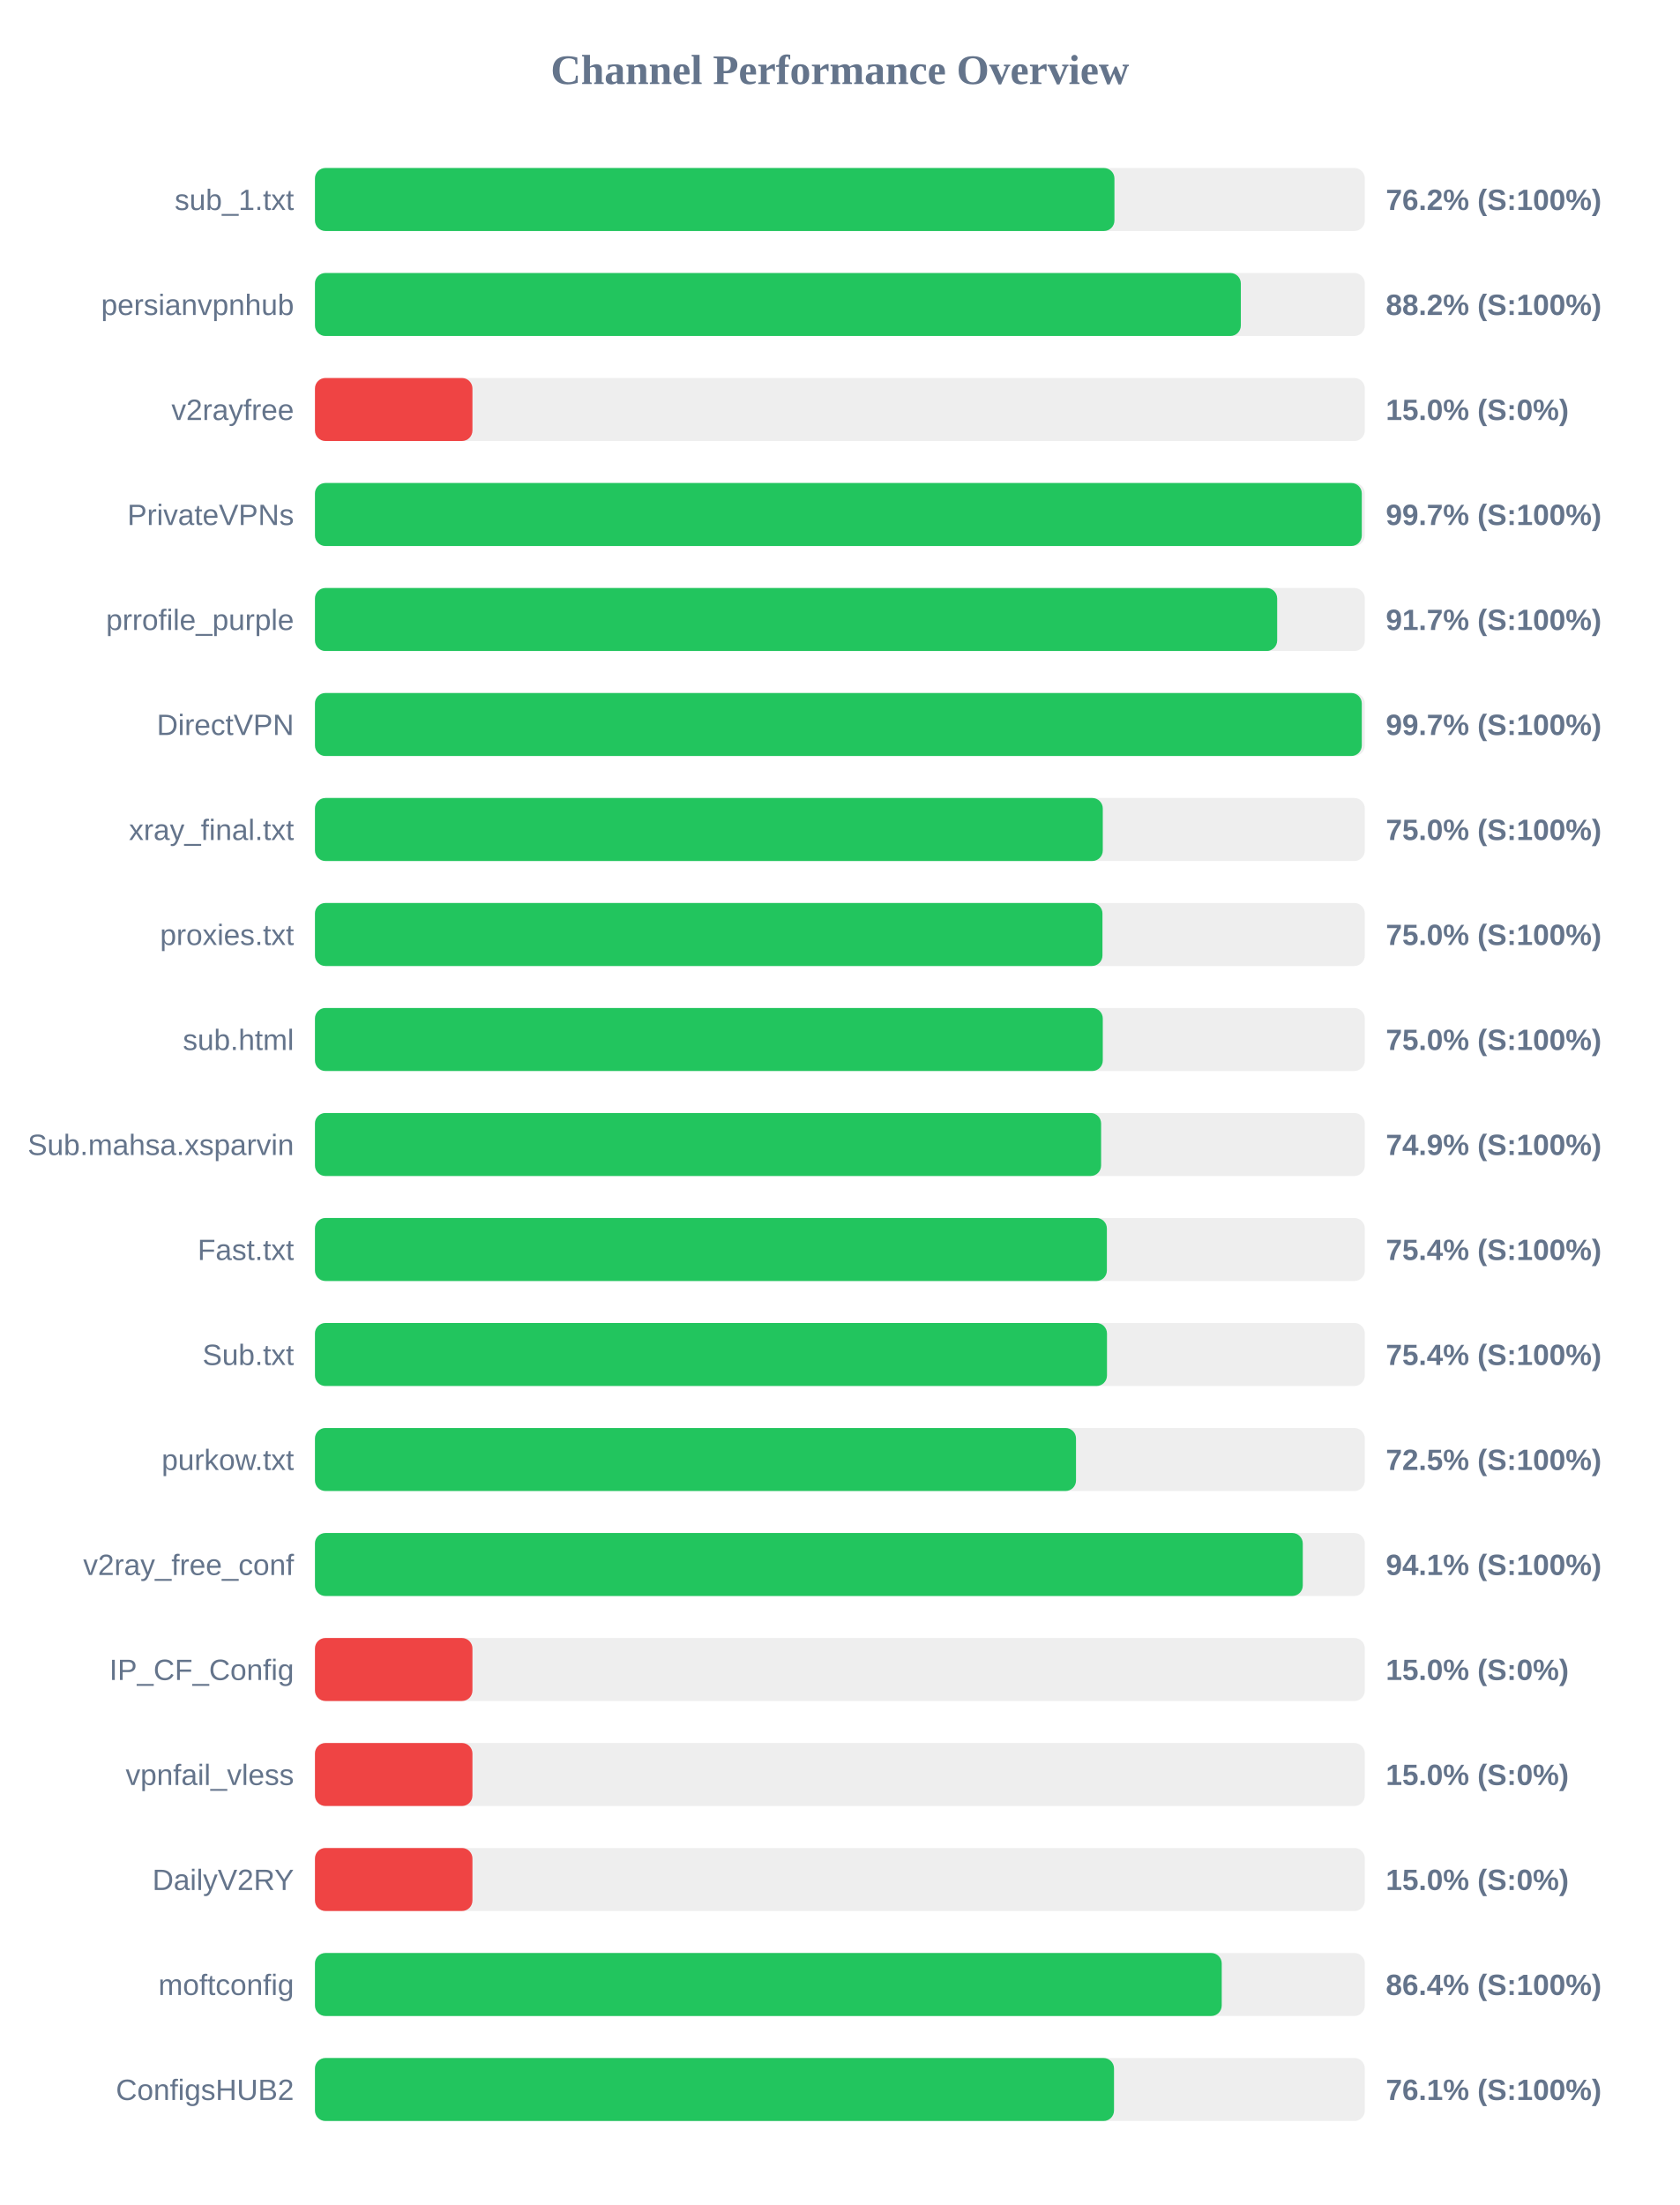
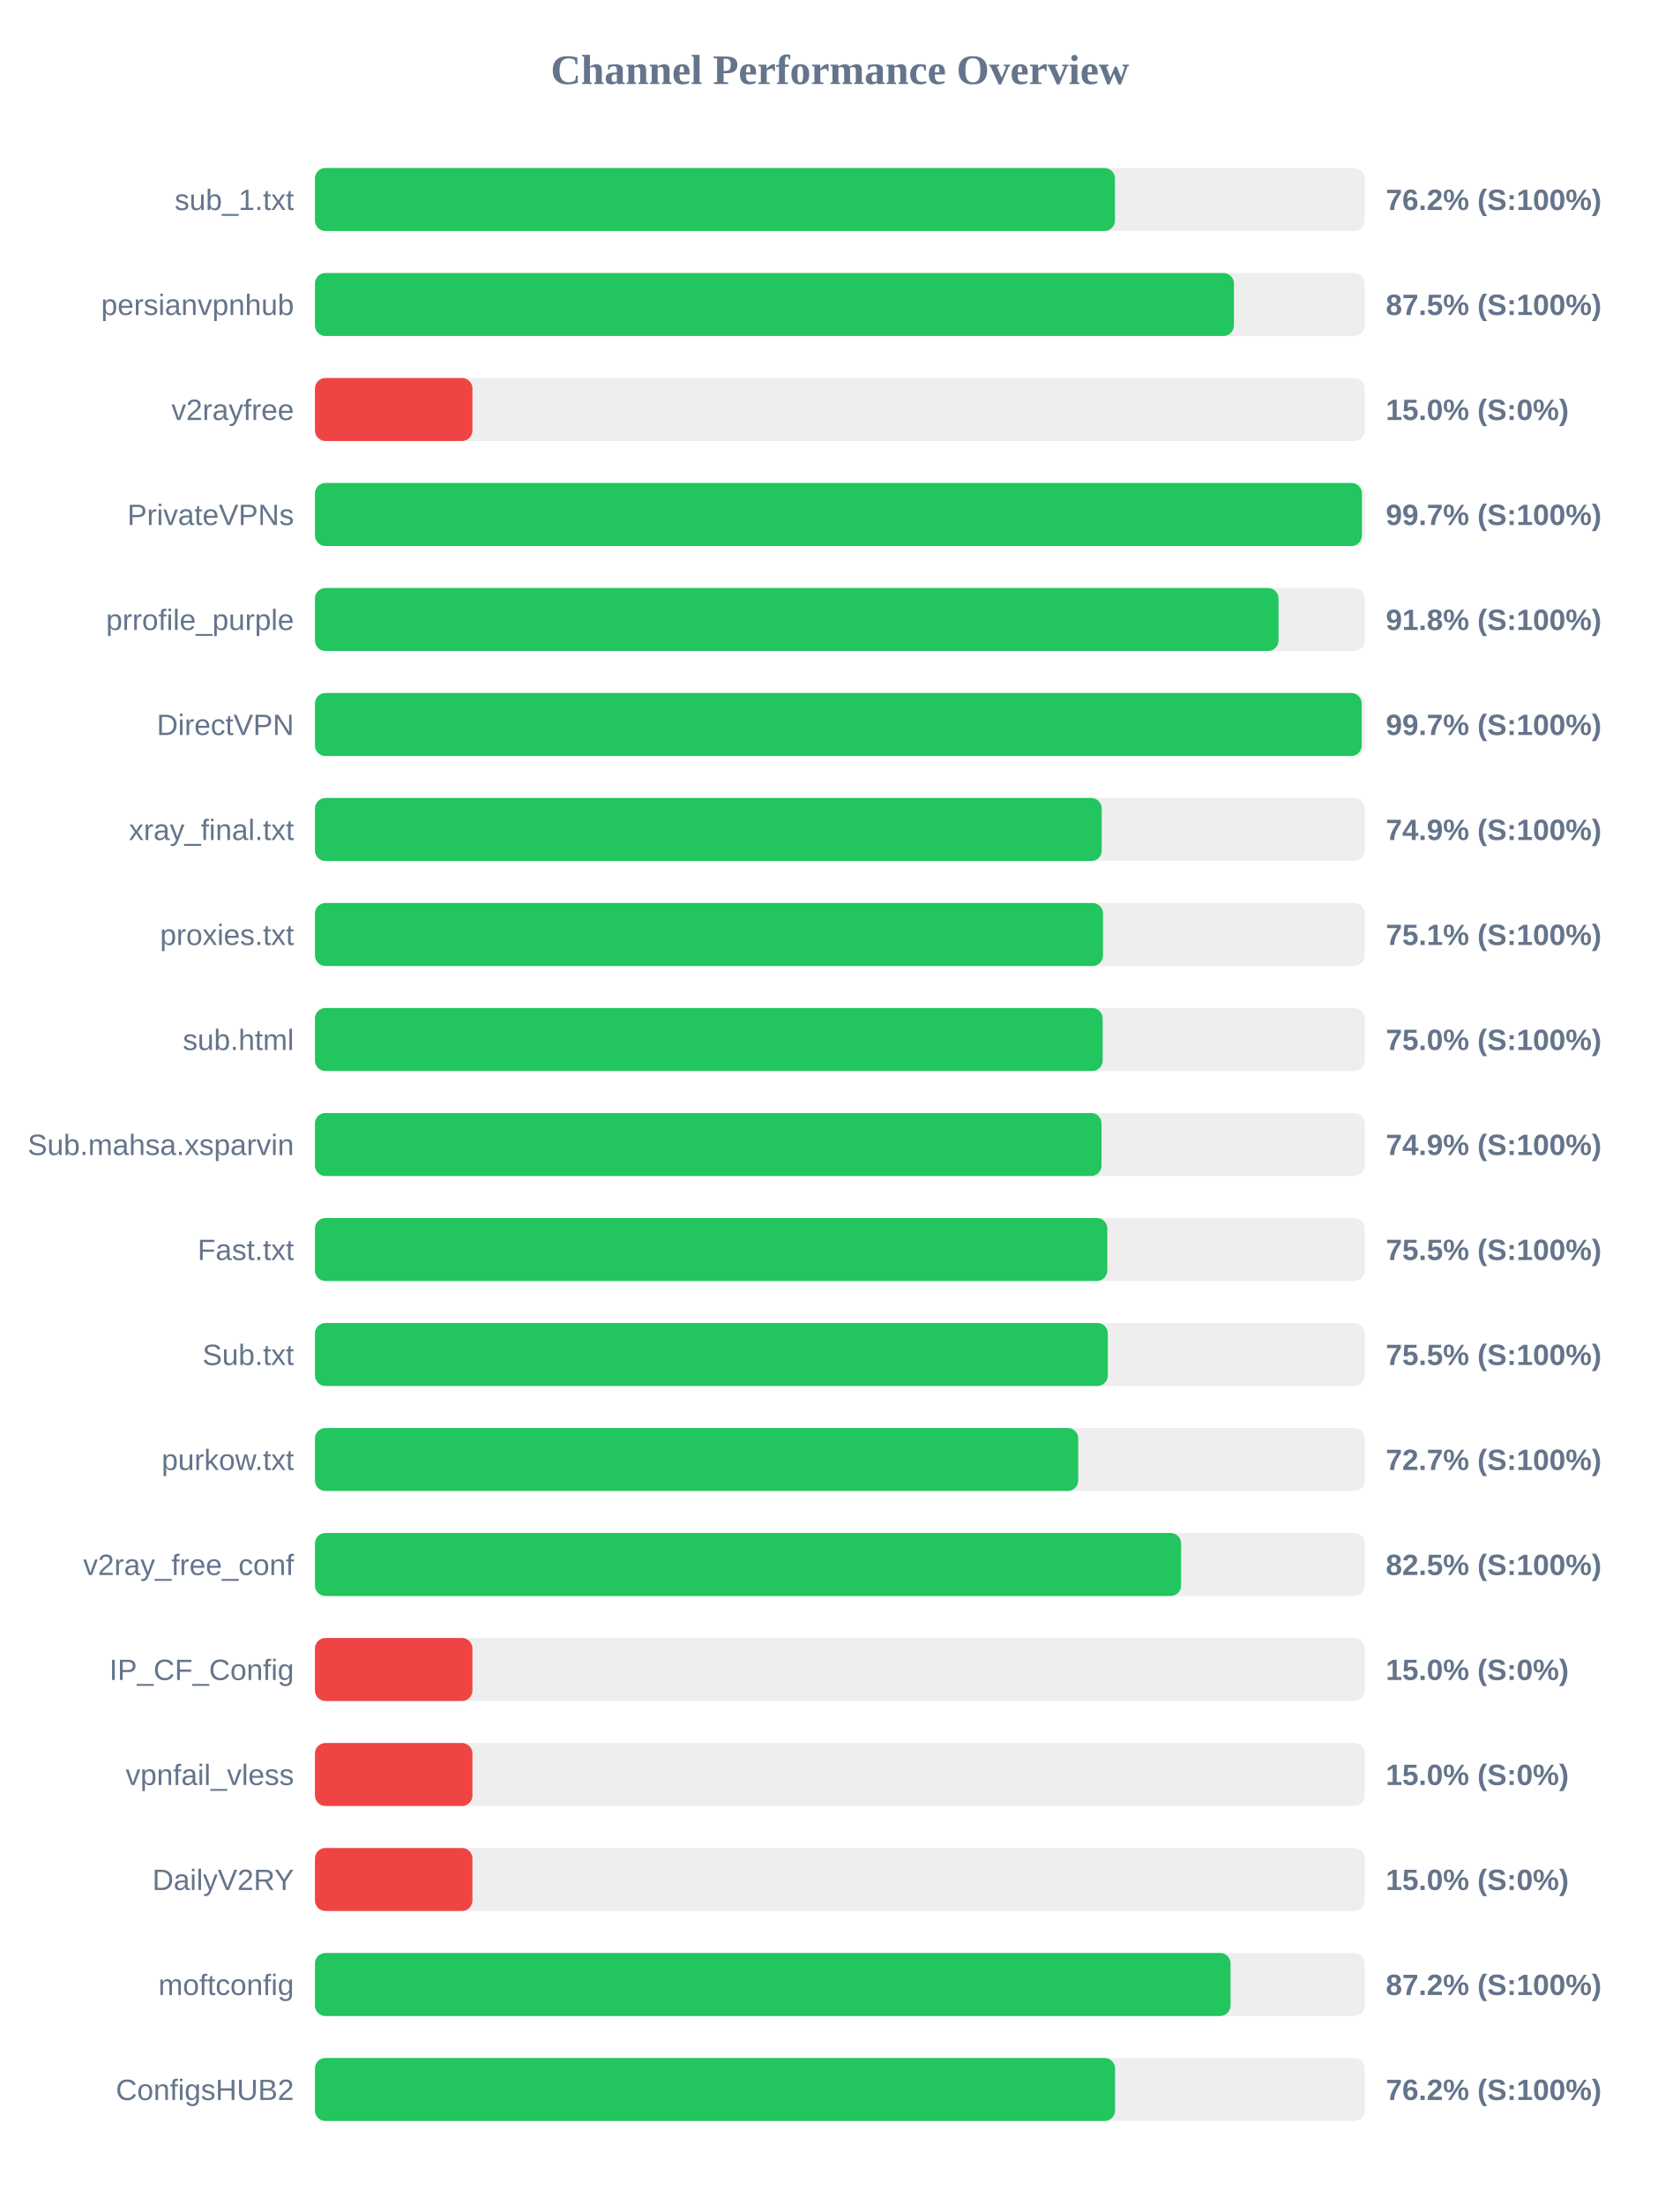
<svg xmlns="http://www.w3.org/2000/svg" width="800" height="1050" version="1.1">
  <style>
        .row { font: 14px Arial; fill: #64748b; }
        .score { font: bold 14px Arial; fill: #64748b; }
    </style>
  <text x="400" y="40" text-anchor="middle" font-size="20px" font-weight="bold" fill="#64748b">Channel Performance Overview</text>
  <rect x="150" y="80" width="500" height="30" fill="#eee" rx="5" />
-   <rect x="150" y="80" width="380.75" height="30" fill="#22c55e" rx="5" />
+   <rect x="150" y="80" width="381.0" height="30" fill="#22c55e" rx="5" />
  <text x="140" y="100" text-anchor="end" class="row">sub_1.txt</text>
  <text x="660" y="100" text-anchor="start" class="score">76.2% (S:100%)</text>
  <rect x="150" y="130" width="500" height="30" fill="#eee" rx="5" />
-   <rect x="150" y="130" width="440.95" height="30" fill="#22c55e" rx="5" />
+   <rect x="150" y="130" width="437.65" height="30" fill="#22c55e" rx="5" />
  <text x="140" y="150" text-anchor="end" class="row">persianvpnhub</text>
-   <text x="660" y="150" text-anchor="start" class="score">88.2% (S:100%)</text>
+   <text x="660" y="150" text-anchor="start" class="score">87.5% (S:100%)</text>
  <rect x="150" y="180" width="500" height="30" fill="#eee" rx="5" />
  <rect x="150" y="180" width="75.0" height="30" fill="#ef4444" rx="5" />
  <text x="140" y="200" text-anchor="end" class="row">v2rayfree</text>
  <text x="660" y="200" text-anchor="start" class="score">15.0% (S:0%)</text>
  <rect x="150" y="230" width="500" height="30" fill="#eee" rx="5" />
-   <rect x="150" y="230" width="498.55" height="30" fill="#22c55e" rx="5" />
+   <rect x="150" y="230" width="498.6" height="30" fill="#22c55e" rx="5" />
  <text x="140" y="250" text-anchor="end" class="row">PrivateVPNs</text>
  <text x="660" y="250" text-anchor="start" class="score">99.7% (S:100%)</text>
  <rect x="150" y="280" width="500" height="30" fill="#eee" rx="5" />
-   <rect x="150" y="280" width="458.25" height="30" fill="#22c55e" rx="5" />
+   <rect x="150" y="280" width="458.9" height="30" fill="#22c55e" rx="5" />
  <text x="140" y="300" text-anchor="end" class="row">prrofile_purple</text>
-   <text x="660" y="300" text-anchor="start" class="score">91.7% (S:100%)</text>
+   <text x="660" y="300" text-anchor="start" class="score">91.8% (S:100%)</text>
  <rect x="150" y="330" width="500" height="30" fill="#eee" rx="5" />
-   <rect x="150" y="330" width="498.55" height="30" fill="#22c55e" rx="5" />
+   <rect x="150" y="330" width="498.5" height="30" fill="#22c55e" rx="5" />
  <text x="140" y="350" text-anchor="end" class="row">DirectVPN</text>
  <text x="660" y="350" text-anchor="start" class="score">99.7% (S:100%)</text>
  <rect x="150" y="380" width="500" height="30" fill="#eee" rx="5" />
-   <rect x="150" y="380" width="375.2" height="30" fill="#22c55e" rx="5" />
+   <rect x="150" y="380" width="374.7" height="30" fill="#22c55e" rx="5" />
  <text x="140" y="400" text-anchor="end" class="row">xray_final.txt</text>
-   <text x="660" y="400" text-anchor="start" class="score">75.0% (S:100%)</text>
+   <text x="660" y="400" text-anchor="start" class="score">74.9% (S:100%)</text>
  <rect x="150" y="430" width="500" height="30" fill="#eee" rx="5" />
-   <rect x="150" y="430" width="375.05" height="30" fill="#22c55e" rx="5" />
+   <rect x="150" y="430" width="375.3" height="30" fill="#22c55e" rx="5" />
  <text x="140" y="450" text-anchor="end" class="row">proxies.txt</text>
-   <text x="660" y="450" text-anchor="start" class="score">75.0% (S:100%)</text>
+   <text x="660" y="450" text-anchor="start" class="score">75.1% (S:100%)</text>
  <rect x="150" y="480" width="500" height="30" fill="#eee" rx="5" />
-   <rect x="150" y="480" width="375.2" height="30" fill="#22c55e" rx="5" />
+   <rect x="150" y="480" width="375.15" height="30" fill="#22c55e" rx="5" />
  <text x="140" y="500" text-anchor="end" class="row">sub.html</text>
  <text x="660" y="500" text-anchor="start" class="score">75.0% (S:100%)</text>
  <rect x="150" y="530" width="500" height="30" fill="#eee" rx="5" />
-   <rect x="150" y="530" width="374.4" height="30" fill="#22c55e" rx="5" />
+   <rect x="150" y="530" width="374.6" height="30" fill="#22c55e" rx="5" />
  <text x="140" y="550" text-anchor="end" class="row">Sub.mahsa.xsparvin</text>
  <text x="660" y="550" text-anchor="start" class="score">74.9% (S:100%)</text>
  <rect x="150" y="580" width="500" height="30" fill="#eee" rx="5" />
-   <rect x="150" y="580" width="377.15" height="30" fill="#22c55e" rx="5" />
+   <rect x="150" y="580" width="377.35" height="30" fill="#22c55e" rx="5" />
  <text x="140" y="600" text-anchor="end" class="row">Fast.txt</text>
-   <text x="660" y="600" text-anchor="start" class="score">75.4% (S:100%)</text>
+   <text x="660" y="600" text-anchor="start" class="score">75.5% (S:100%)</text>
  <rect x="150" y="630" width="500" height="30" fill="#eee" rx="5" />
-   <rect x="150" y="630" width="377.2" height="30" fill="#22c55e" rx="5" />
+   <rect x="150" y="630" width="377.6" height="30" fill="#22c55e" rx="5" />
  <text x="140" y="650" text-anchor="end" class="row">Sub.txt</text>
-   <text x="660" y="650" text-anchor="start" class="score">75.4% (S:100%)</text>
+   <text x="660" y="650" text-anchor="start" class="score">75.5% (S:100%)</text>
  <rect x="150" y="680" width="500" height="30" fill="#eee" rx="5" />
-   <rect x="150" y="680" width="362.45" height="30" fill="#22c55e" rx="5" />
+   <rect x="150" y="680" width="363.5" height="30" fill="#22c55e" rx="5" />
  <text x="140" y="700" text-anchor="end" class="row">purkow.txt</text>
-   <text x="660" y="700" text-anchor="start" class="score">72.5% (S:100%)</text>
+   <text x="660" y="700" text-anchor="start" class="score">72.7% (S:100%)</text>
  <rect x="150" y="730" width="500" height="30" fill="#eee" rx="5" />
-   <rect x="150" y="730" width="470.45" height="30" fill="#22c55e" rx="5" />
+   <rect x="150" y="730" width="412.5" height="30" fill="#22c55e" rx="5" />
  <text x="140" y="750" text-anchor="end" class="row">v2ray_free_conf</text>
-   <text x="660" y="750" text-anchor="start" class="score">94.1% (S:100%)</text>
+   <text x="660" y="750" text-anchor="start" class="score">82.5% (S:100%)</text>
  <rect x="150" y="780" width="500" height="30" fill="#eee" rx="5" />
  <rect x="150" y="780" width="75.0" height="30" fill="#ef4444" rx="5" />
  <text x="140" y="800" text-anchor="end" class="row">IP_CF_Config</text>
  <text x="660" y="800" text-anchor="start" class="score">15.0% (S:0%)</text>
  <rect x="150" y="830" width="500" height="30" fill="#eee" rx="5" />
  <rect x="150" y="830" width="75.0" height="30" fill="#ef4444" rx="5" />
  <text x="140" y="850" text-anchor="end" class="row">vpnfail_vless</text>
  <text x="660" y="850" text-anchor="start" class="score">15.0% (S:0%)</text>
  <rect x="150" y="880" width="500" height="30" fill="#eee" rx="5" />
  <rect x="150" y="880" width="75.0" height="30" fill="#ef4444" rx="5" />
  <text x="140" y="900" text-anchor="end" class="row">DailyV2RY</text>
  <text x="660" y="900" text-anchor="start" class="score">15.0% (S:0%)</text>
  <rect x="150" y="930" width="500" height="30" fill="#eee" rx="5" />
-   <rect x="150" y="930" width="431.85" height="30" fill="#22c55e" rx="5" />
+   <rect x="150" y="930" width="436.05" height="30" fill="#22c55e" rx="5" />
  <text x="140" y="950" text-anchor="end" class="row">moftconfig</text>
-   <text x="660" y="950" text-anchor="start" class="score">86.4% (S:100%)</text>
+   <text x="660" y="950" text-anchor="start" class="score">87.2% (S:100%)</text>
  <rect x="150" y="980" width="500" height="30" fill="#eee" rx="5" />
-   <rect x="150" y="980" width="380.55" height="30" fill="#22c55e" rx="5" />
+   <rect x="150" y="980" width="381.05" height="30" fill="#22c55e" rx="5" />
  <text x="140" y="1000" text-anchor="end" class="row">ConfigsHUB2</text>
-   <text x="660" y="1000" text-anchor="start" class="score">76.1% (S:100%)</text>
+   <text x="660" y="1000" text-anchor="start" class="score">76.2% (S:100%)</text>
</svg>
